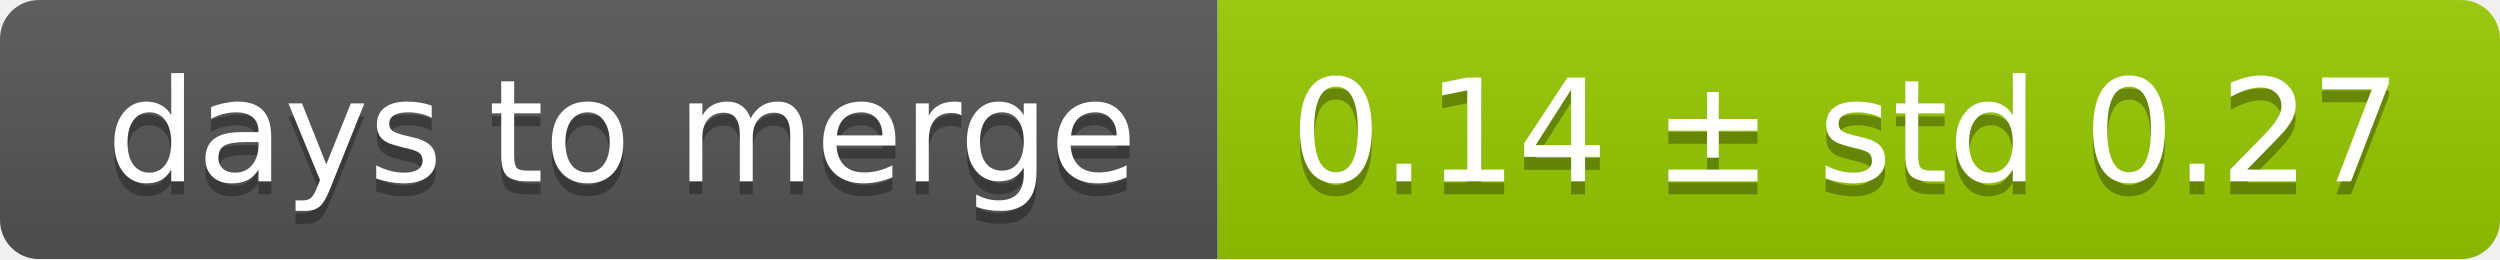
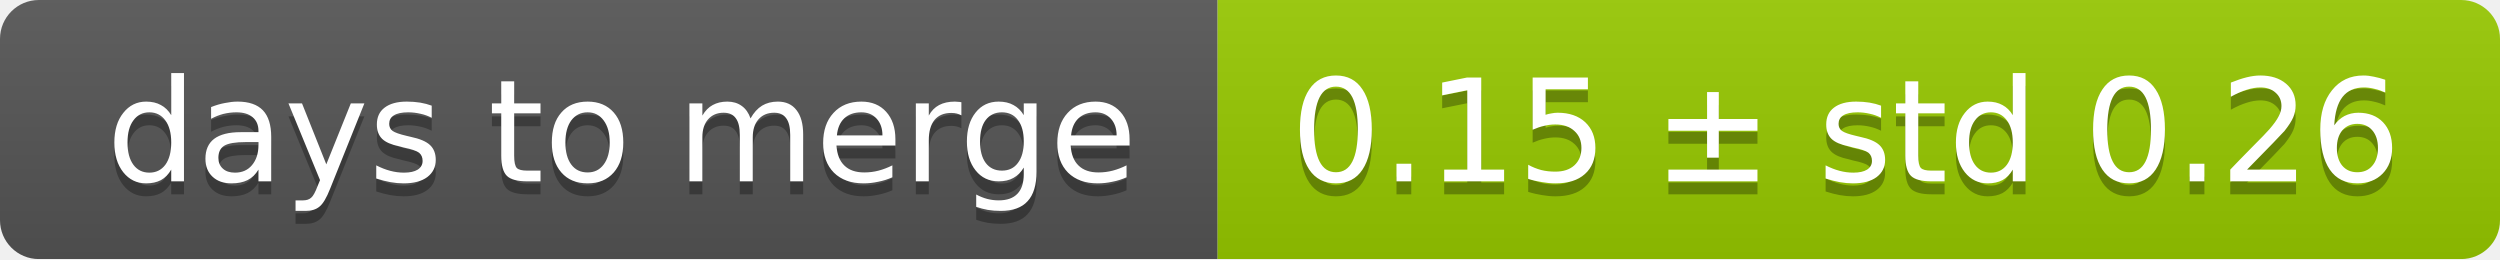
<svg xmlns="http://www.w3.org/2000/svg" width="193" height="20">
  <linearGradient id="smooth" x2="0" y2="100%">
    <stop offset="0" stop-color="#bbb" stop-opacity=".1" />
    <stop offset="1" stop-opacity=".1" />
  </linearGradient>
  <mask id="round">
    <rect width="193" height="20" rx="3" fill="#fff" />
  </mask>
  <g mask="url(#round)">
    <rect width="94" height="20" fill="#555" />
    <rect x="94" width="99" height="20" fill="#97ca00" />
    <rect width="193" height="20" fill="url(#smooth)" />
  </g>
  <g fill="#fff" text-anchor="middle" font-family="DejaVu Sans,Verdana,Geneva,sans-serif" font-size="11">
    <text x="48" y="15" fill="#010101" fill-opacity=".3">days to merge</text>
    <text x="48" y="14">days to merge</text>
-     <text x="142.5" y="15" fill="#010101" fill-opacity=".3">0.14 ± std 0.27</text>
-     <text x="142.5" y="14">0.14 ± std 0.27</text>
+     <text x="142.5" y="15" fill="#010101" fill-opacity=".3">0.15 ± std 0.26</text>
+     <text x="142.5" y="14">0.15 ± std 0.26</text>
  </g>
</svg>
